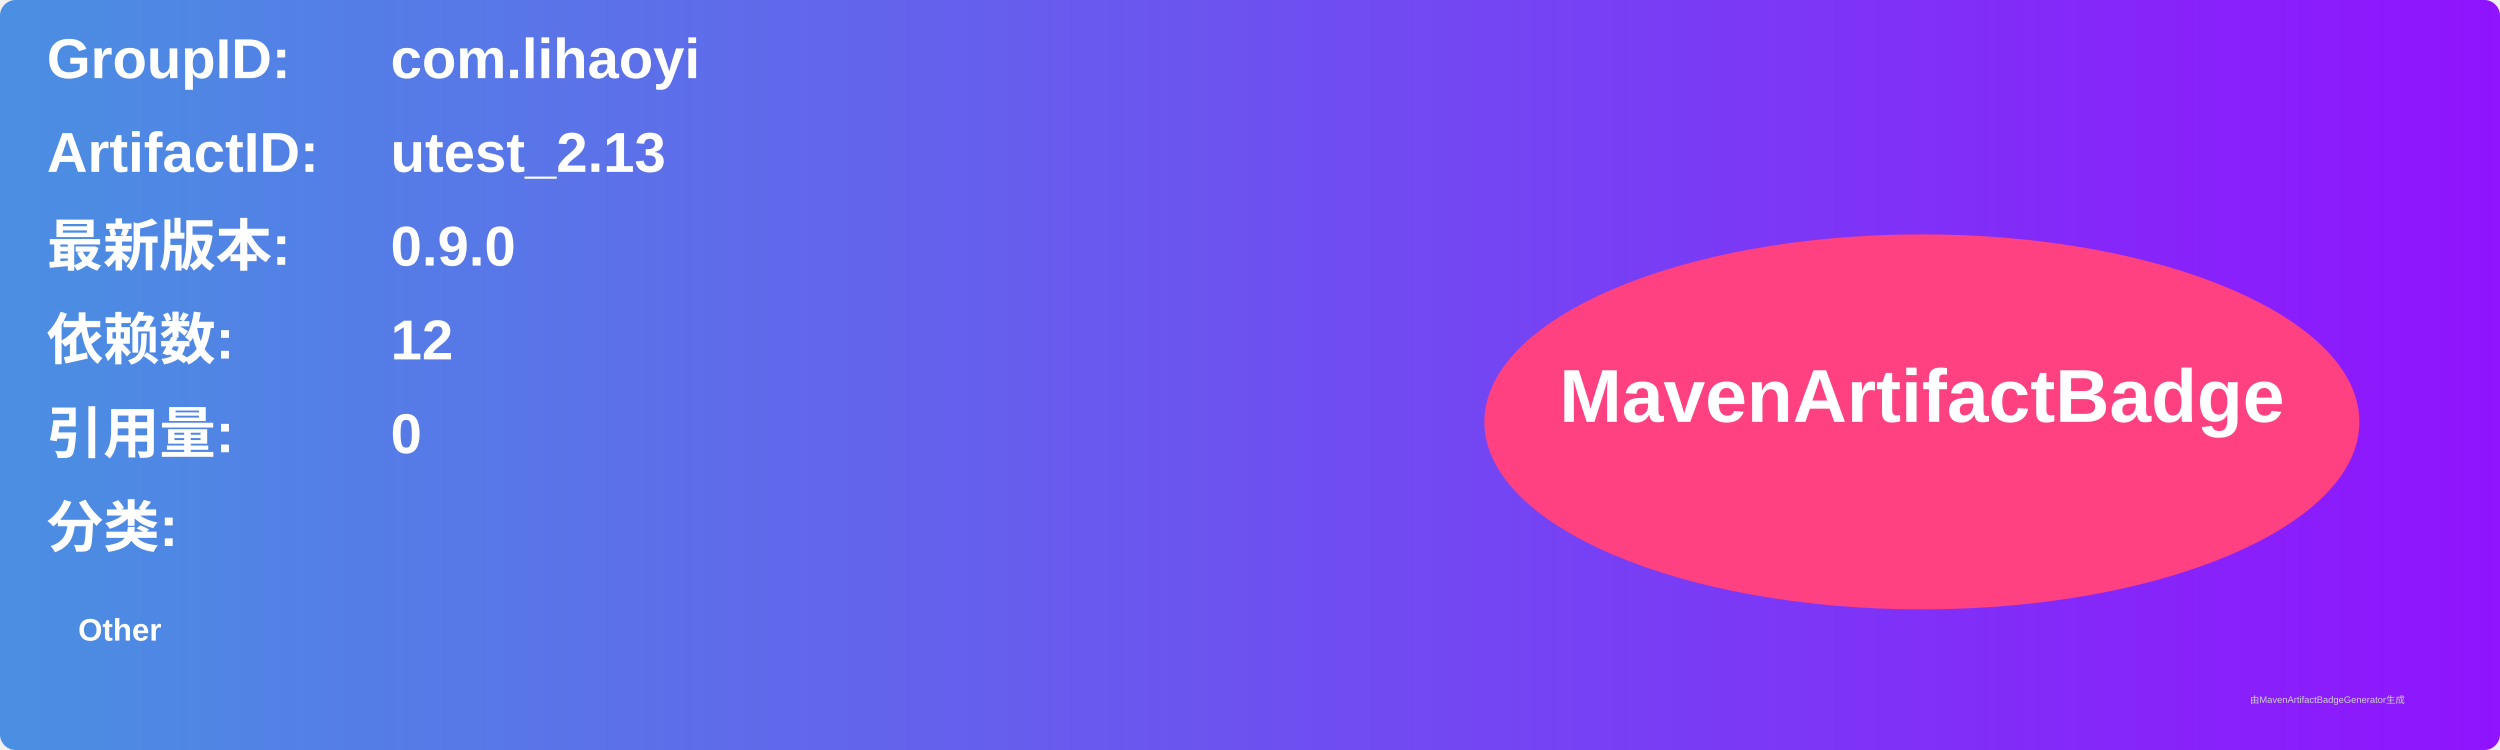
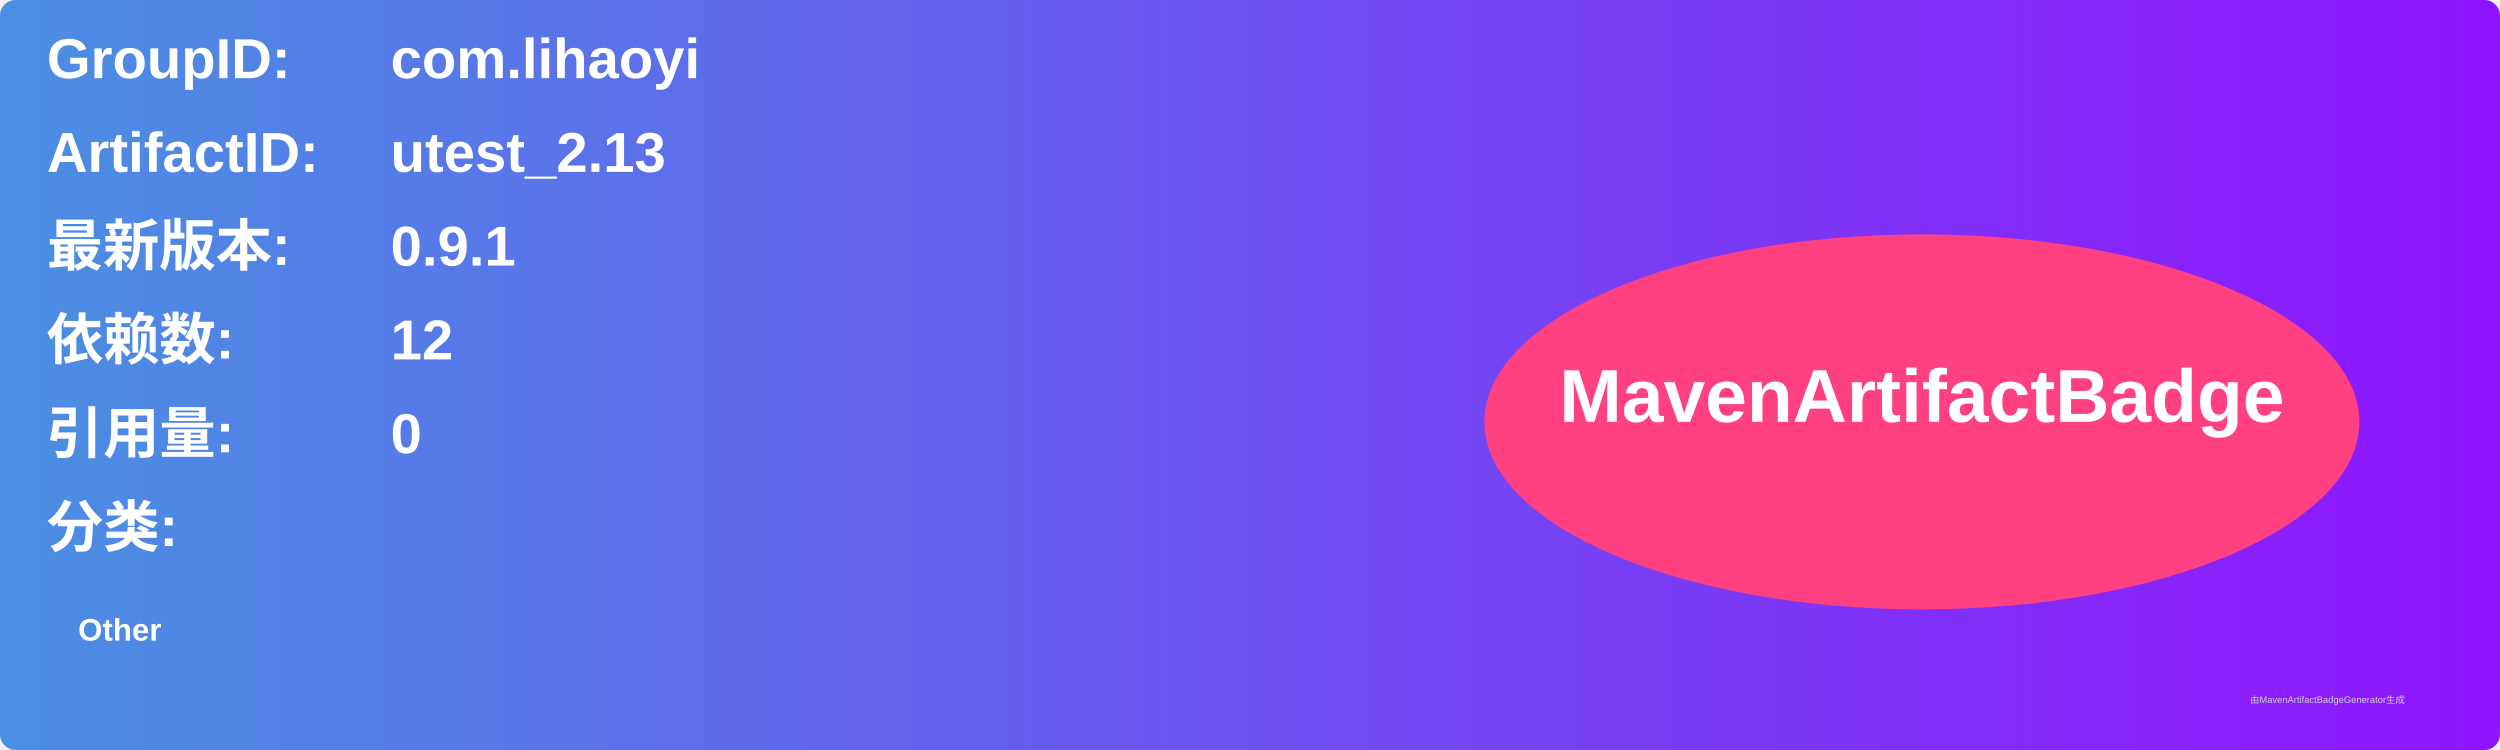
<svg xmlns="http://www.w3.org/2000/svg" width="800" height="240" viewBox="0 0 800 240">
  <linearGradient id="grad" x1="0%" y1="0%" x2="100%" y2="0%">
    <stop offset="0%" stop-color="#4a90e2" />
    <stop offset="100%" stop-color="#9013fe" />
  </linearGradient>
  <rect width="100%" height="100%" rx="5" ry="5" fill="url(#grad)" />
  <g transform="translate(15, 15)">
    <text x="0" y="10" font-family="Arial" font-size="18" fill="white" font-weight="bold" width="260">GroupID:</text>
    <text x="110" y="10" font-family="Arial" font-size="18" fill="white" font-weight="bold" width="460">com.lihaoyi</text>
    <text x="0" y="40" font-family="Arial" font-size="18" fill="white" font-weight="bold" width="260">ArtifactID:</text>
    <text x="110" y="40" font-family="Arial" font-size="18" fill="white" font-weight="bold" width="460">utest_2.13</text>
    <text x="0" y="70" font-family="Arial" font-size="18" fill="white" font-weight="bold">最新版本:</text>
    <text x="110" y="70" font-family="Arial" font-size="18" fill="white" font-weight="bold">
-       <tspan font-weight="bold">0.9.0</tspan>
+       <tspan font-weight="bold">0.9.1</tspan>
    </text>
    <text x="0" y="100" font-family="Arial" font-size="18" fill="white" font-weight="bold">依赖数: </text>
    <text x="110" y="100" font-family="Arial" font-size="18" fill="white">
      <tspan font-weight="bold">12</tspan>
    </text>
    <text x="0" y="130" font-family="Arial" font-size="18" fill="white" font-weight="bold">引用量: </text>
    <text x="110" y="130" font-family="Arial" font-size="18" fill="white">
      <tspan font-weight="bold">0</tspan>
    </text>
    <text x="0" y="160" font-family="Arial" font-size="18" fill="white" font-weight="bold">分类:</text>
    <text x="10" y="190" font-family="Arial" font-size="10" fill="white">
      <tspan font-weight="bold">Other</tspan>
    </text>
    <ellipse cx="600" cy="120" rx="140" ry="60" fill="#ff4081" />
    <text x="600" y="120" text-anchor="middle" font-family="Arial" font-size="24" fill="white" font-weight="bold">MavenArtifactBadge</text>
  </g>
  <text x="720" y="225" font-family="Arial" font-size="3" fill="#d0d0d0">由MavenArtifactBadgeGenerator生成</text>
</svg>
